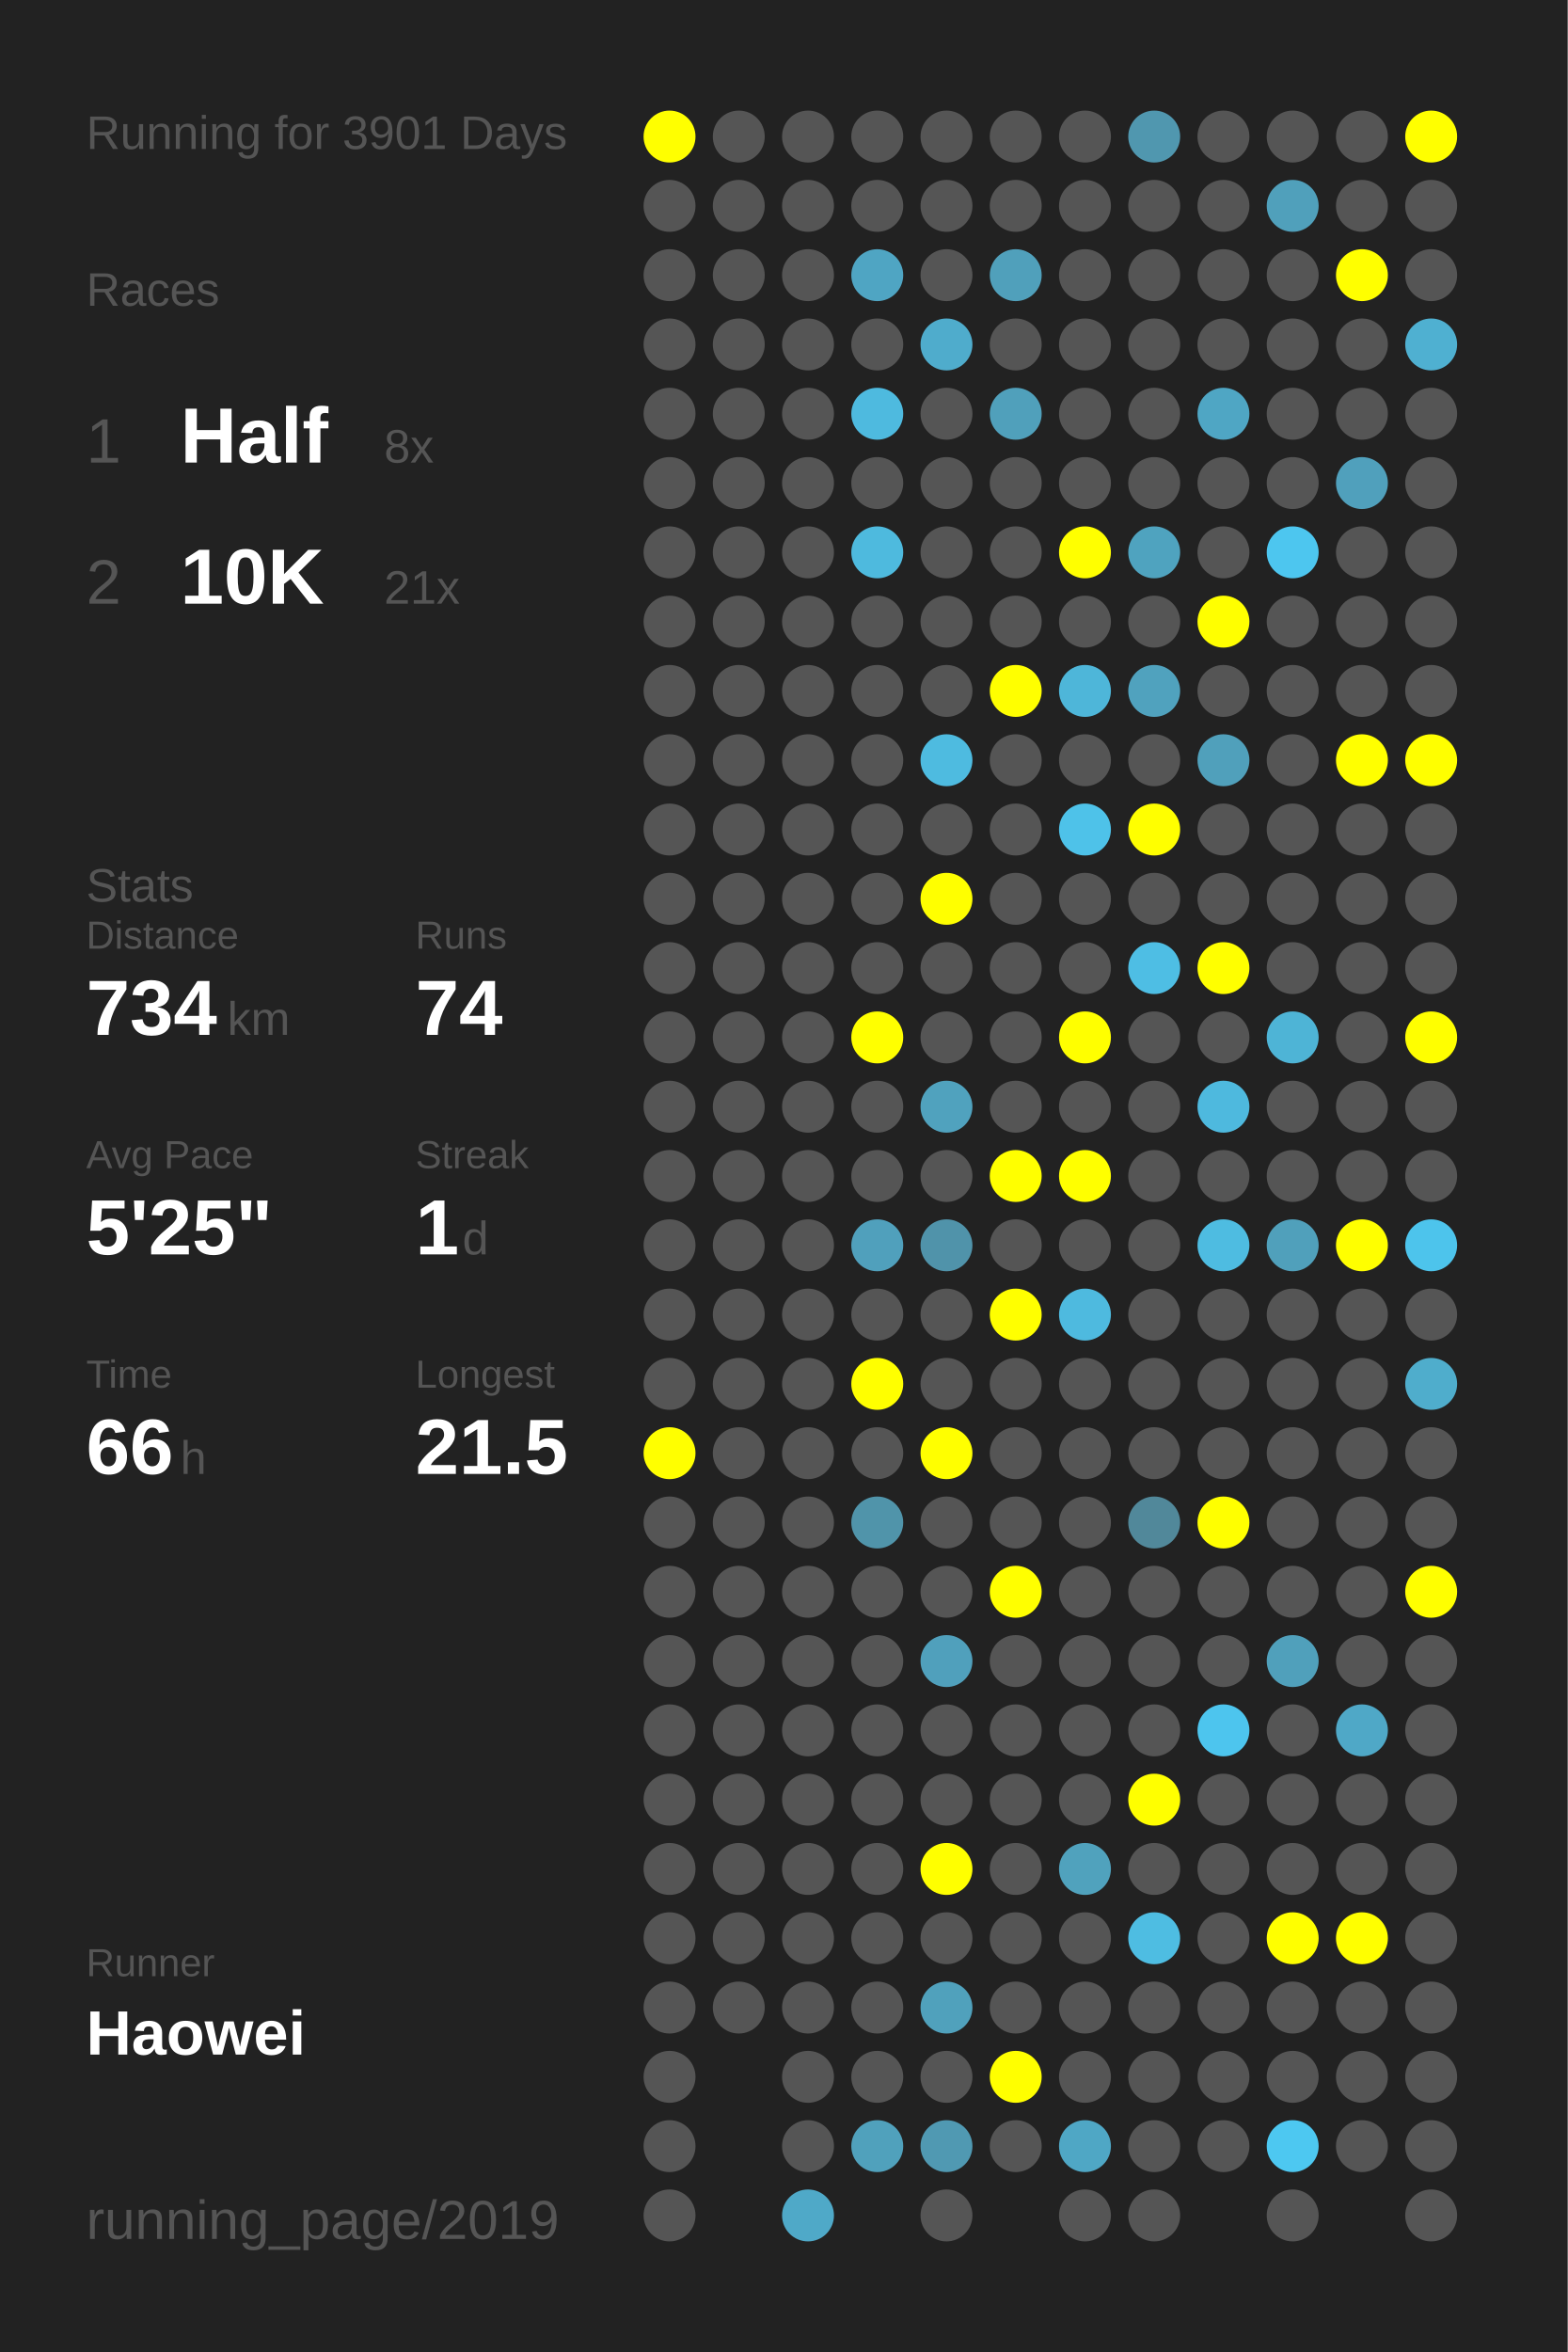
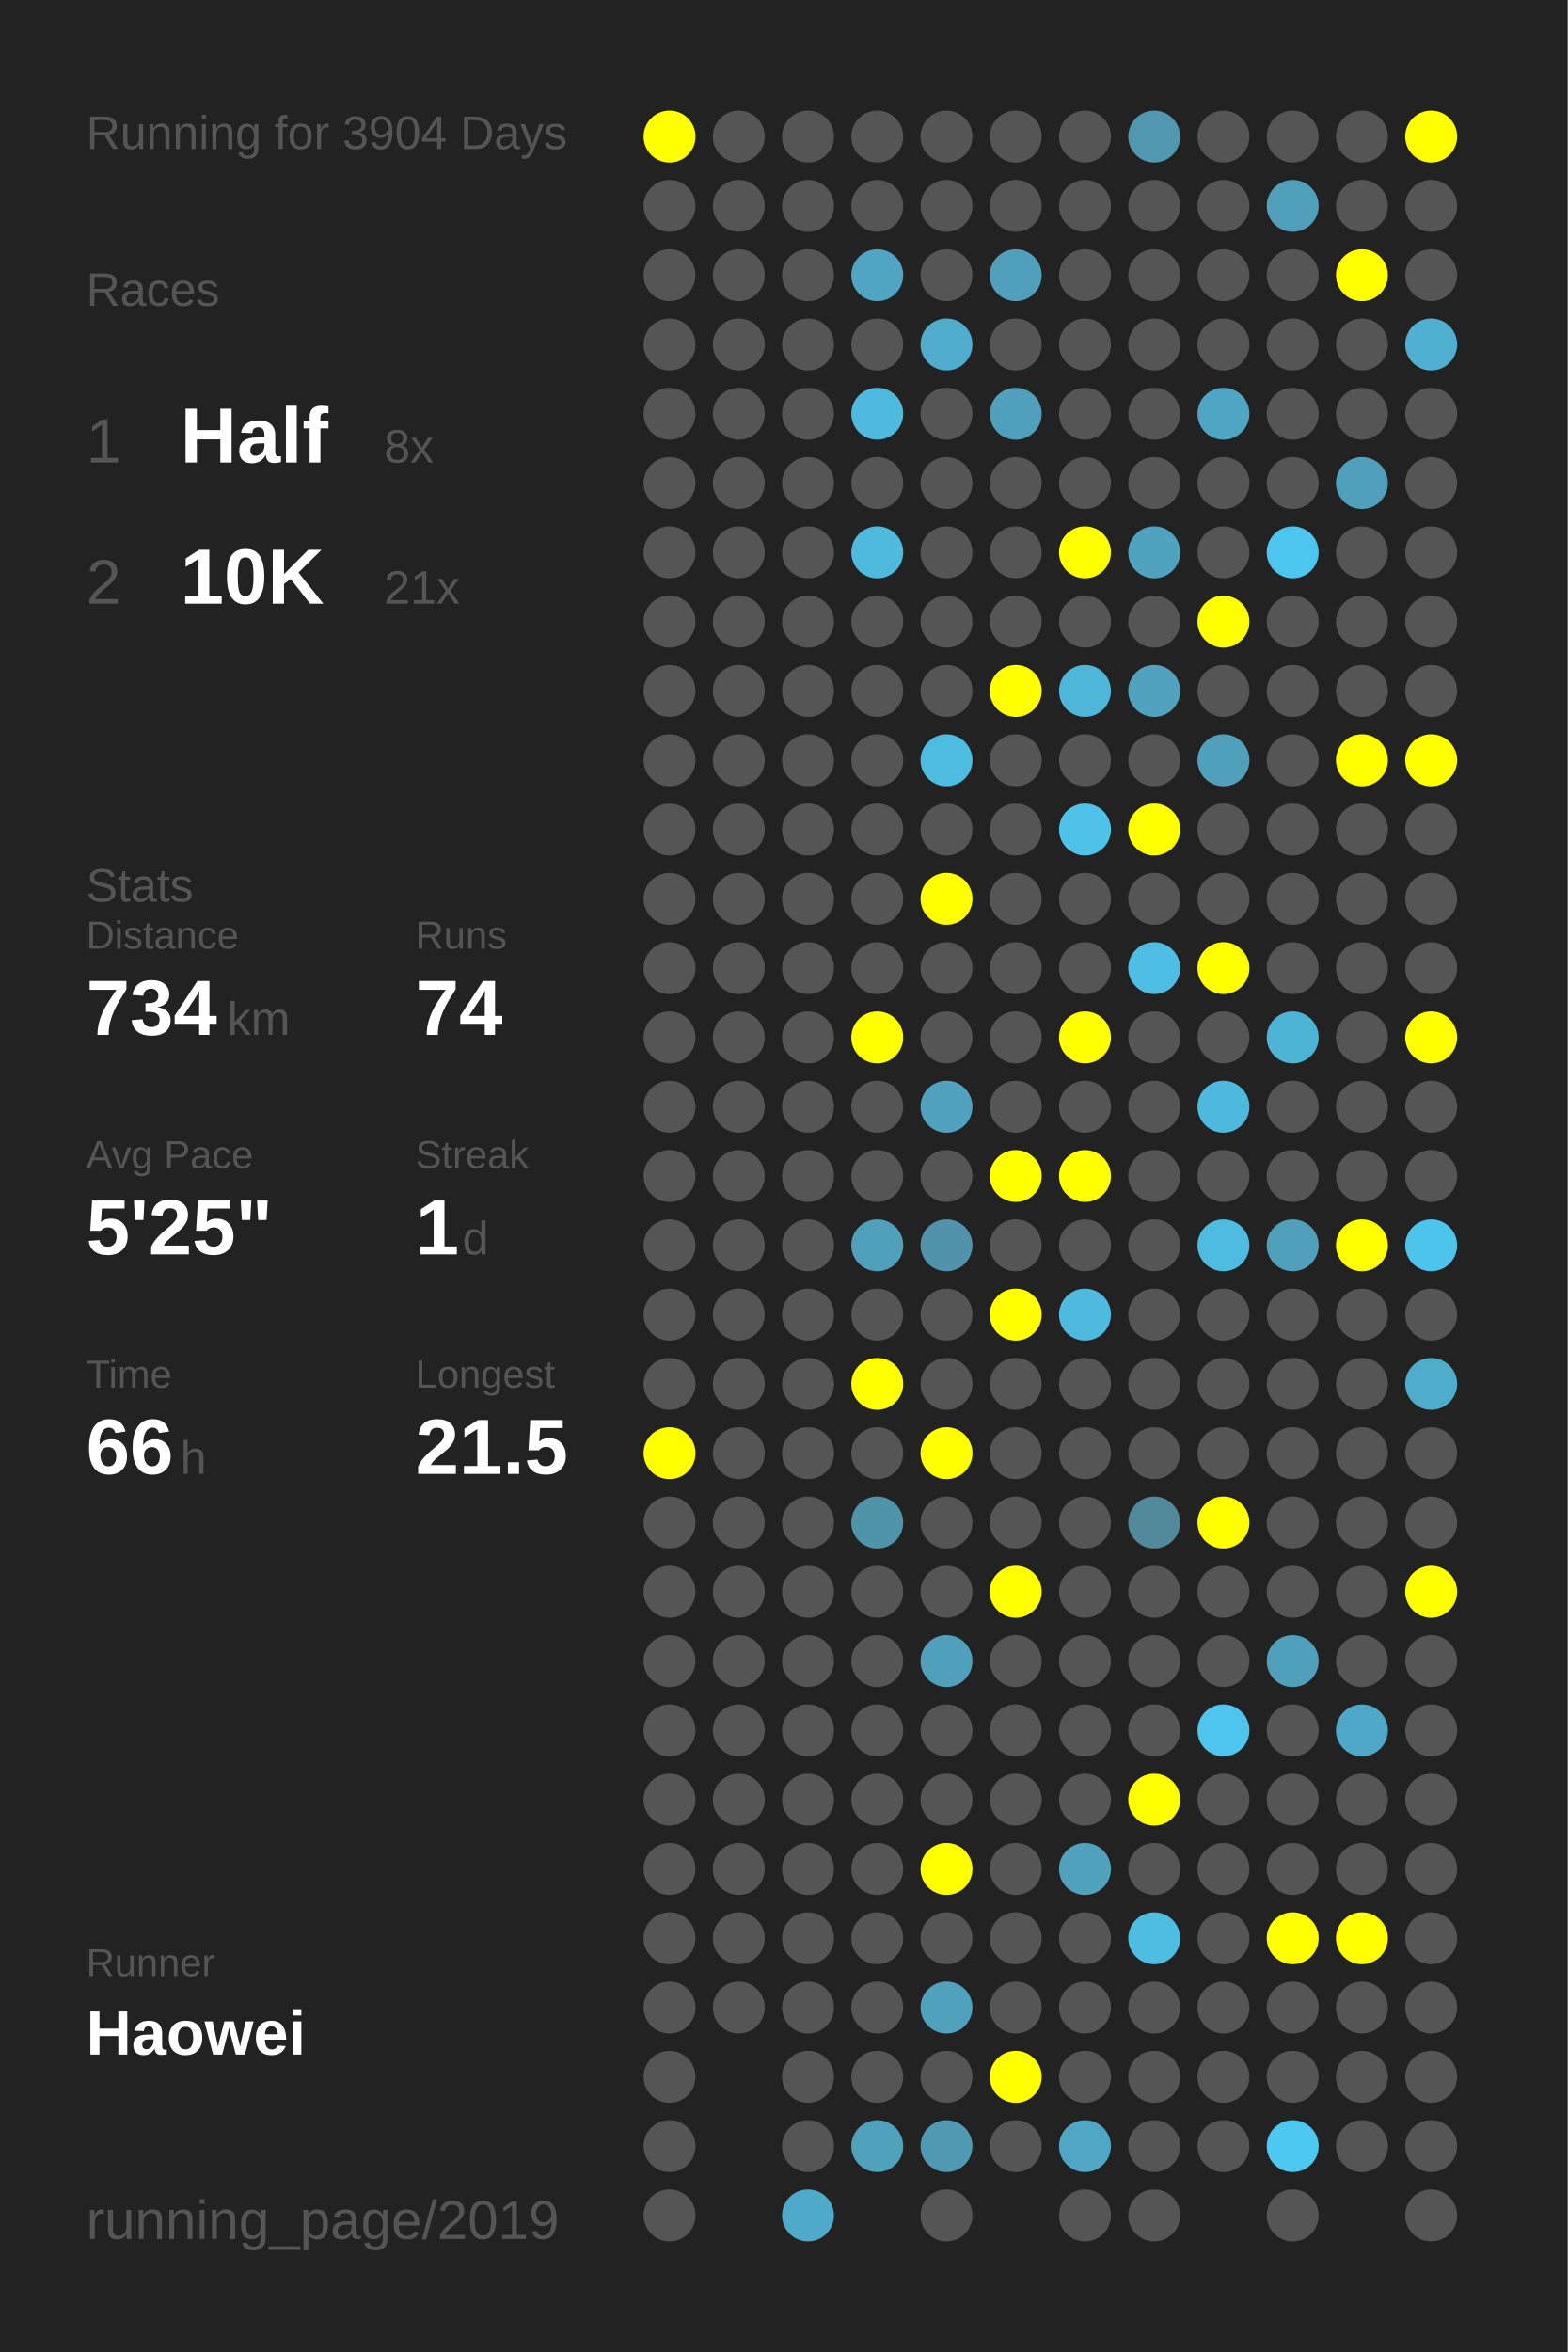
<svg xmlns="http://www.w3.org/2000/svg" baseProfile="full" height="300mm" version="1.1" viewBox="0,0,200,300" width="200mm">
  <defs />
  <rect fill="#222222" height="300" width="200" x="0" y="0" />
-   <text fill="#555555" style="font-size:6px; font-family:Arial;" x="11" y="19">Running for 3901 Days</text>
+   <text fill="#555555" style="font-size:6px; font-family:Arial;" x="11" y="19">Running for 3904 Days</text>
  <text fill="#555555" style="font-size:6px; font-family:Arial;" x="11" y="39">Races</text>
  <text fill="#555555" style="font-size:8px; font-family:Arial;" x="11" y="59">1</text>
  <text fill="#FFFFFF" style="font-size:10px; font-family:Arial; font-weight:bold;" x="23" y="59">Half</text>
  <text fill="#555555" style="font-size:6px; font-family:Arial;" x="49" y="59">8x</text>
  <text fill="#555555" style="font-size:8px; font-family:Arial;" x="11" y="77">2</text>
  <text fill="#FFFFFF" style="font-size:10px; font-family:Arial; font-weight:bold;" x="23" y="77">10K</text>
  <text fill="#555555" style="font-size:6px; font-family:Arial;" x="49" y="77">21x</text>
  <text fill="#555555" style="font-size:6px; font-family:Arial;" x="11" y="115">Stats</text>
  <text fill="#555555" style="font-size:5px; font-family:Arial;" x="11" y="121">Distance</text>
  <text fill="#FFFFFF" style="font-size:10px; font-family:Arial; font-weight:bold;" x="11" y="132">734</text>
  <text fill="#555555" style="font-size:6px; font-family:Arial;" x="29" y="132">km</text>
  <text fill="#555555" style="font-size:5px; font-family:Arial;" x="53" y="121">Runs</text>
  <text fill="#FFFFFF" style="font-size:10px; font-family:Arial; font-weight:bold;" x="53" y="132">74</text>
  <text fill="#555555" style="font-size:5px; font-family:Arial;" x="11" y="149">Avg Pace</text>
  <text fill="#FFFFFF" style="font-size:10px; font-family:Arial; font-weight:bold;" x="11" y="160">5'25"</text>
  <text fill="#555555" style="font-size:5px; font-family:Arial;" x="53" y="149">Streak</text>
  <text fill="#FFFFFF" style="font-size:10px; font-family:Arial; font-weight:bold;" x="53" y="160">1</text>
  <text fill="#555555" style="font-size:6px; font-family:Arial;" x="59" y="160">d</text>
  <text fill="#555555" style="font-size:5px; font-family:Arial;" x="11" y="177">Time</text>
  <text fill="#FFFFFF" style="font-size:10px; font-family:Arial; font-weight:bold;" x="11" y="188">66</text>
  <text fill="#555555" style="font-size:6px; font-family:Arial;" x="23" y="188">h</text>
  <text fill="#555555" style="font-size:5px; font-family:Arial;" x="53" y="177">Longest</text>
  <text fill="#FFFFFF" style="font-size:10px; font-family:Arial; font-weight:bold;" x="53" y="188">21.5</text>
  <text fill="#555555" style="font-size:5px; font-family:Arial;" x="11" y="252.065">Runner</text>
  <text fill="#FFFFFF" style="font-size:8px; font-family:Arial; font-weight:bold;" x="11" y="262.065">Haowei</text>
  <text fill="#555555" style="font-size:7px; font-family:Arial;" x="11" y="285.581">running_page/2019</text>
  <circle cx="85.417" cy="17.419" fill="#FFFF00" r="3.312" />
  <circle cx="85.417" cy="26.258" fill="#555555" r="3.312" />
  <circle cx="85.417" cy="35.097" fill="#555555" r="3.312" />
  <circle cx="85.417" cy="43.935" fill="#555555" r="3.312" />
  <circle cx="85.417" cy="52.774" fill="#555555" r="3.312" />
  <circle cx="85.417" cy="61.613" fill="#555555" r="3.312" />
  <circle cx="85.417" cy="70.452" fill="#555555" r="3.312" />
  <circle cx="85.417" cy="79.29" fill="#555555" r="3.312" />
  <circle cx="85.417" cy="88.129" fill="#555555" r="3.312" />
  <circle cx="85.417" cy="96.968" fill="#555555" r="3.312" />
  <circle cx="85.417" cy="105.806" fill="#555555" r="3.312" />
  <circle cx="85.417" cy="114.645" fill="#555555" r="3.312" />
  <circle cx="85.417" cy="123.484" fill="#555555" r="3.312" />
  <circle cx="85.417" cy="132.323" fill="#555555" r="3.312" />
  <circle cx="85.417" cy="141.161" fill="#555555" r="3.312" />
  <circle cx="85.417" cy="150" fill="#555555" r="3.312" />
  <circle cx="85.417" cy="158.839" fill="#555555" r="3.312" />
  <circle cx="85.417" cy="167.677" fill="#555555" r="3.312" />
  <circle cx="85.417" cy="176.516" fill="#555555" r="3.312" />
  <circle cx="85.417" cy="185.355" fill="#FFFF00" r="3.312" />
  <circle cx="85.417" cy="194.194" fill="#555555" r="3.312" />
  <circle cx="85.417" cy="203.032" fill="#555555" r="3.312" />
  <circle cx="85.417" cy="211.871" fill="#555555" r="3.312" />
  <circle cx="85.417" cy="220.71" fill="#555555" r="3.312" />
  <circle cx="85.417" cy="229.548" fill="#555555" r="3.312" />
  <circle cx="85.417" cy="238.387" fill="#555555" r="3.312" />
  <circle cx="85.417" cy="247.226" fill="#555555" r="3.312" />
  <circle cx="85.417" cy="256.065" fill="#555555" r="3.312" />
  <circle cx="85.417" cy="264.903" fill="#555555" r="3.312" />
  <circle cx="85.417" cy="273.742" fill="#555555" r="3.312" />
  <circle cx="85.417" cy="282.581" fill="#555555" r="3.312" />
  <circle cx="94.25" cy="17.419" fill="#555555" r="3.312" />
  <circle cx="94.25" cy="26.258" fill="#555555" r="3.312" />
  <circle cx="94.25" cy="35.097" fill="#555555" r="3.312" />
  <circle cx="94.25" cy="43.935" fill="#555555" r="3.312" />
  <circle cx="94.25" cy="52.774" fill="#555555" r="3.312" />
  <circle cx="94.25" cy="61.613" fill="#555555" r="3.312" />
  <circle cx="94.25" cy="70.452" fill="#555555" r="3.312" />
  <circle cx="94.25" cy="79.29" fill="#555555" r="3.312" />
  <circle cx="94.25" cy="88.129" fill="#555555" r="3.312" />
  <circle cx="94.25" cy="96.968" fill="#555555" r="3.312" />
  <circle cx="94.25" cy="105.806" fill="#555555" r="3.312" />
  <circle cx="94.25" cy="114.645" fill="#555555" r="3.312" />
  <circle cx="94.25" cy="123.484" fill="#555555" r="3.312" />
  <circle cx="94.25" cy="132.323" fill="#555555" r="3.312" />
  <circle cx="94.25" cy="141.161" fill="#555555" r="3.312" />
  <circle cx="94.25" cy="150" fill="#555555" r="3.312" />
  <circle cx="94.25" cy="158.839" fill="#555555" r="3.312" />
  <circle cx="94.25" cy="167.677" fill="#555555" r="3.312" />
  <circle cx="94.25" cy="176.516" fill="#555555" r="3.312" />
  <circle cx="94.25" cy="185.355" fill="#555555" r="3.312" />
  <circle cx="94.25" cy="194.194" fill="#555555" r="3.312" />
  <circle cx="94.25" cy="203.032" fill="#555555" r="3.312" />
  <circle cx="94.25" cy="211.871" fill="#555555" r="3.312" />
  <circle cx="94.25" cy="220.71" fill="#555555" r="3.312" />
  <circle cx="94.25" cy="229.548" fill="#555555" r="3.312" />
  <circle cx="94.25" cy="238.387" fill="#555555" r="3.312" />
  <circle cx="94.25" cy="247.226" fill="#555555" r="3.312" />
  <circle cx="94.25" cy="256.065" fill="#555555" r="3.312" />
  <circle cx="103.083" cy="17.419" fill="#555555" r="3.312" />
  <circle cx="103.083" cy="26.258" fill="#555555" r="3.312" />
  <circle cx="103.083" cy="35.097" fill="#555555" r="3.312" />
  <circle cx="103.083" cy="43.935" fill="#555555" r="3.312" />
  <circle cx="103.083" cy="52.774" fill="#555555" r="3.312" />
  <circle cx="103.083" cy="61.613" fill="#555555" r="3.312" />
  <circle cx="103.083" cy="70.452" fill="#555555" r="3.312" />
  <circle cx="103.083" cy="79.29" fill="#555555" r="3.312" />
  <circle cx="103.083" cy="88.129" fill="#555555" r="3.312" />
  <circle cx="103.083" cy="96.968" fill="#555555" r="3.312" />
  <circle cx="103.083" cy="105.806" fill="#555555" r="3.312" />
  <circle cx="103.083" cy="114.645" fill="#555555" r="3.312" />
  <circle cx="103.083" cy="123.484" fill="#555555" r="3.312" />
  <circle cx="103.083" cy="132.323" fill="#555555" r="3.312" />
  <circle cx="103.083" cy="141.161" fill="#555555" r="3.312" />
  <circle cx="103.083" cy="150" fill="#555555" r="3.312" />
  <circle cx="103.083" cy="158.839" fill="#555555" r="3.312" />
  <circle cx="103.083" cy="167.677" fill="#555555" r="3.312" />
  <circle cx="103.083" cy="176.516" fill="#555555" r="3.312" />
  <circle cx="103.083" cy="185.355" fill="#555555" r="3.312" />
  <circle cx="103.083" cy="194.194" fill="#555555" r="3.312" />
  <circle cx="103.083" cy="203.032" fill="#555555" r="3.312" />
  <circle cx="103.083" cy="211.871" fill="#555555" r="3.312" />
  <circle cx="103.083" cy="220.71" fill="#555555" r="3.312" />
  <circle cx="103.083" cy="229.548" fill="#555555" r="3.312" />
  <circle cx="103.083" cy="238.387" fill="#555555" r="3.312" />
  <circle cx="103.083" cy="247.226" fill="#555555" r="3.312" />
  <circle cx="103.083" cy="256.065" fill="#555555" r="3.312" />
  <circle cx="103.083" cy="264.903" fill="#555555" r="3.312" />
  <circle cx="103.083" cy="273.742" fill="#555555" r="3.312" />
  <circle cx="103.083" cy="282.581" fill="#4fa9c8" r="3.312" />
  <circle cx="111.917" cy="17.419" fill="#555555" r="3.312" />
  <circle cx="111.917" cy="26.258" fill="#555555" r="3.312" />
  <circle cx="111.917" cy="35.097" fill="#4fa5c3" r="3.312" />
  <circle cx="111.917" cy="43.935" fill="#555555" r="3.312" />
  <circle cx="111.917" cy="52.774" fill="#4ebadf" r="3.312" />
  <circle cx="111.917" cy="61.613" fill="#555555" r="3.312" />
  <circle cx="111.917" cy="70.452" fill="#4ebade" r="3.312" />
  <circle cx="111.917" cy="79.29" fill="#555555" r="3.312" />
  <circle cx="111.917" cy="88.129" fill="#555555" r="3.312" />
  <circle cx="111.917" cy="96.968" fill="#555555" r="3.312" />
  <circle cx="111.917" cy="105.806" fill="#555555" r="3.312" />
  <circle cx="111.917" cy="114.645" fill="#555555" r="3.312" />
  <circle cx="111.917" cy="123.484" fill="#555555" r="3.312" />
  <circle cx="111.917" cy="132.323" fill="#FFFF00" r="3.312" />
  <circle cx="111.917" cy="141.161" fill="#555555" r="3.312" />
  <circle cx="111.917" cy="150" fill="#555555" r="3.312" />
  <circle cx="111.917" cy="158.839" fill="#50a0bc" r="3.312" />
  <circle cx="111.917" cy="167.677" fill="#555555" r="3.312" />
  <circle cx="111.917" cy="176.516" fill="#FFFF00" r="3.312" />
  <circle cx="111.917" cy="185.355" fill="#555555" r="3.312" />
  <circle cx="111.917" cy="194.194" fill="#5094aa" r="3.312" />
  <circle cx="111.917" cy="203.032" fill="#555555" r="3.312" />
  <circle cx="111.917" cy="211.871" fill="#555555" r="3.312" />
  <circle cx="111.917" cy="220.71" fill="#555555" r="3.312" />
  <circle cx="111.917" cy="229.548" fill="#555555" r="3.312" />
  <circle cx="111.917" cy="238.387" fill="#555555" r="3.312" />
  <circle cx="111.917" cy="247.226" fill="#555555" r="3.312" />
  <circle cx="111.917" cy="256.065" fill="#555555" r="3.312" />
  <circle cx="111.917" cy="264.903" fill="#555555" r="3.312" />
  <circle cx="111.917" cy="273.742" fill="#50a1bc" r="3.312" />
  <circle cx="120.75" cy="17.419" fill="#555555" r="3.312" />
  <circle cx="120.75" cy="26.258" fill="#555555" r="3.312" />
  <circle cx="120.75" cy="35.097" fill="#555555" r="3.312" />
  <circle cx="120.75" cy="43.935" fill="#4faccc" r="3.312" />
  <circle cx="120.75" cy="52.774" fill="#555555" r="3.312" />
  <circle cx="120.75" cy="61.613" fill="#555555" r="3.312" />
  <circle cx="120.75" cy="70.452" fill="#555555" r="3.312" />
  <circle cx="120.75" cy="79.29" fill="#555555" r="3.312" />
  <circle cx="120.75" cy="88.129" fill="#555555" r="3.312" />
  <circle cx="120.75" cy="96.968" fill="#4ebbe0" r="3.312" />
  <circle cx="120.75" cy="105.806" fill="#555555" r="3.312" />
  <circle cx="120.75" cy="114.645" fill="#FFFF00" r="3.312" />
  <circle cx="120.75" cy="123.484" fill="#555555" r="3.312" />
  <circle cx="120.75" cy="132.323" fill="#555555" r="3.312" />
  <circle cx="120.75" cy="141.161" fill="#50a2be" r="3.312" />
  <circle cx="120.75" cy="150" fill="#555555" r="3.312" />
  <circle cx="120.75" cy="158.839" fill="#5093aa" r="3.312" />
  <circle cx="120.75" cy="167.677" fill="#555555" r="3.312" />
  <circle cx="120.75" cy="176.516" fill="#555555" r="3.312" />
  <circle cx="120.75" cy="185.355" fill="#FFFF00" r="3.312" />
  <circle cx="120.75" cy="194.194" fill="#555555" r="3.312" />
  <circle cx="120.75" cy="203.032" fill="#555555" r="3.312" />
  <circle cx="120.75" cy="211.871" fill="#50a0bc" r="3.312" />
  <circle cx="120.75" cy="220.71" fill="#555555" r="3.312" />
  <circle cx="120.75" cy="229.548" fill="#555555" r="3.312" />
  <circle cx="120.75" cy="238.387" fill="#FFFF00" r="3.312" />
  <circle cx="120.75" cy="247.226" fill="#555555" r="3.312" />
  <circle cx="120.75" cy="256.065" fill="#50a1bc" r="3.312" />
  <circle cx="120.75" cy="264.903" fill="#555555" r="3.312" />
  <circle cx="120.75" cy="273.742" fill="#5099b2" r="3.312" />
  <circle cx="120.75" cy="282.581" fill="#555555" r="3.312" />
  <circle cx="129.583" cy="17.419" fill="#555555" r="3.312" />
  <circle cx="129.583" cy="26.258" fill="#555555" r="3.312" />
  <circle cx="129.583" cy="35.097" fill="#50a0bb" r="3.312" />
  <circle cx="129.583" cy="43.935" fill="#555555" r="3.312" />
  <circle cx="129.583" cy="52.774" fill="#50a0bb" r="3.312" />
  <circle cx="129.583" cy="61.613" fill="#555555" r="3.312" />
  <circle cx="129.583" cy="70.452" fill="#555555" r="3.312" />
  <circle cx="129.583" cy="79.29" fill="#555555" r="3.312" />
  <circle cx="129.583" cy="88.129" fill="#FFFF00" r="3.312" />
  <circle cx="129.583" cy="96.968" fill="#555555" r="3.312" />
  <circle cx="129.583" cy="105.806" fill="#555555" r="3.312" />
  <circle cx="129.583" cy="114.645" fill="#555555" r="3.312" />
  <circle cx="129.583" cy="123.484" fill="#555555" r="3.312" />
  <circle cx="129.583" cy="132.323" fill="#555555" r="3.312" />
  <circle cx="129.583" cy="141.161" fill="#555555" r="3.312" />
  <circle cx="129.583" cy="150" fill="#FFFF00" r="3.312" />
  <circle cx="129.583" cy="158.839" fill="#555555" r="3.312" />
  <circle cx="129.583" cy="167.677" fill="#FFFF00" r="3.312" />
  <circle cx="129.583" cy="176.516" fill="#555555" r="3.312" />
  <circle cx="129.583" cy="185.355" fill="#555555" r="3.312" />
  <circle cx="129.583" cy="194.194" fill="#555555" r="3.312" />
  <circle cx="129.583" cy="203.032" fill="#FFFF00" r="3.312" />
  <circle cx="129.583" cy="211.871" fill="#555555" r="3.312" />
  <circle cx="129.583" cy="220.71" fill="#555555" r="3.312" />
  <circle cx="129.583" cy="229.548" fill="#555555" r="3.312" />
  <circle cx="129.583" cy="238.387" fill="#555555" r="3.312" />
  <circle cx="129.583" cy="247.226" fill="#555555" r="3.312" />
  <circle cx="129.583" cy="256.065" fill="#555555" r="3.312" />
  <circle cx="129.583" cy="264.903" fill="#FFFF00" r="3.312" />
  <circle cx="129.583" cy="273.742" fill="#555555" r="3.312" />
  <circle cx="138.417" cy="17.419" fill="#555555" r="3.312" />
  <circle cx="138.417" cy="26.258" fill="#555555" r="3.312" />
  <circle cx="138.417" cy="35.097" fill="#555555" r="3.312" />
  <circle cx="138.417" cy="43.935" fill="#555555" r="3.312" />
  <circle cx="138.417" cy="52.774" fill="#555555" r="3.312" />
  <circle cx="138.417" cy="61.613" fill="#555555" r="3.312" />
  <circle cx="138.417" cy="70.452" fill="#FFFF00" r="3.312" />
  <circle cx="138.417" cy="79.29" fill="#555555" r="3.312" />
  <circle cx="138.417" cy="88.129" fill="#4eb6d9" r="3.312" />
  <circle cx="138.417" cy="96.968" fill="#555555" r="3.312" />
  <circle cx="138.417" cy="105.806" fill="#4ec2e9" r="3.312" />
  <circle cx="138.417" cy="114.645" fill="#555555" r="3.312" />
  <circle cx="138.417" cy="123.484" fill="#555555" r="3.312" />
  <circle cx="138.417" cy="132.323" fill="#FFFF00" r="3.312" />
  <circle cx="138.417" cy="141.161" fill="#555555" r="3.312" />
  <circle cx="138.417" cy="150" fill="#FFFF00" r="3.312" />
  <circle cx="138.417" cy="158.839" fill="#555555" r="3.312" />
  <circle cx="138.417" cy="167.677" fill="#4ebadf" r="3.312" />
  <circle cx="138.417" cy="176.516" fill="#555555" r="3.312" />
  <circle cx="138.417" cy="185.355" fill="#555555" r="3.312" />
  <circle cx="138.417" cy="194.194" fill="#555555" r="3.312" />
  <circle cx="138.417" cy="203.032" fill="#555555" r="3.312" />
  <circle cx="138.417" cy="211.871" fill="#555555" r="3.312" />
  <circle cx="138.417" cy="220.71" fill="#555555" r="3.312" />
  <circle cx="138.417" cy="229.548" fill="#555555" r="3.312" />
  <circle cx="138.417" cy="238.387" fill="#50a2bd" r="3.312" />
  <circle cx="138.417" cy="247.226" fill="#555555" r="3.312" />
  <circle cx="138.417" cy="256.065" fill="#555555" r="3.312" />
  <circle cx="138.417" cy="264.903" fill="#555555" r="3.312" />
  <circle cx="138.417" cy="273.742" fill="#4fa7c5" r="3.312" />
  <circle cx="138.417" cy="282.581" fill="#555555" r="3.312" />
  <circle cx="147.25" cy="17.419" fill="#5097af" r="3.312" />
  <circle cx="147.25" cy="26.258" fill="#555555" r="3.312" />
  <circle cx="147.25" cy="35.097" fill="#555555" r="3.312" />
  <circle cx="147.25" cy="43.935" fill="#555555" r="3.312" />
  <circle cx="147.25" cy="52.774" fill="#555555" r="3.312" />
  <circle cx="147.25" cy="61.613" fill="#555555" r="3.312" />
  <circle cx="147.25" cy="70.452" fill="#4fa3bf" r="3.312" />
  <circle cx="147.25" cy="79.29" fill="#555555" r="3.312" />
  <circle cx="147.25" cy="88.129" fill="#50a2be" r="3.312" />
  <circle cx="147.25" cy="96.968" fill="#555555" r="3.312" />
  <circle cx="147.25" cy="105.806" fill="#FFFF00" r="3.312" />
  <circle cx="147.25" cy="114.645" fill="#555555" r="3.312" />
  <circle cx="147.25" cy="123.484" fill="#4ebee4" r="3.312" />
  <circle cx="147.25" cy="132.323" fill="#555555" r="3.312" />
  <circle cx="147.25" cy="141.161" fill="#555555" r="3.312" />
  <circle cx="147.25" cy="150" fill="#555555" r="3.312" />
  <circle cx="147.25" cy="158.839" fill="#555555" r="3.312" />
  <circle cx="147.25" cy="167.677" fill="#555555" r="3.312" />
  <circle cx="147.25" cy="176.516" fill="#555555" r="3.312" />
  <circle cx="147.25" cy="185.355" fill="#555555" r="3.312" />
  <circle cx="147.25" cy="194.194" fill="#51889a" r="3.312" />
  <circle cx="147.25" cy="203.032" fill="#555555" r="3.312" />
  <circle cx="147.25" cy="211.871" fill="#555555" r="3.312" />
  <circle cx="147.25" cy="220.71" fill="#555555" r="3.312" />
  <circle cx="147.25" cy="229.548" fill="#FFFF00" r="3.312" />
  <circle cx="147.25" cy="238.387" fill="#555555" r="3.312" />
  <circle cx="147.25" cy="247.226" fill="#4ebde2" r="3.312" />
  <circle cx="147.25" cy="256.065" fill="#555555" r="3.312" />
  <circle cx="147.25" cy="264.903" fill="#555555" r="3.312" />
  <circle cx="147.25" cy="273.742" fill="#555555" r="3.312" />
  <circle cx="147.25" cy="282.581" fill="#555555" r="3.312" />
  <circle cx="156.083" cy="17.419" fill="#555555" r="3.312" />
  <circle cx="156.083" cy="26.258" fill="#555555" r="3.312" />
  <circle cx="156.083" cy="35.097" fill="#555555" r="3.312" />
  <circle cx="156.083" cy="43.935" fill="#555555" r="3.312" />
  <circle cx="156.083" cy="52.774" fill="#4fa6c4" r="3.312" />
  <circle cx="156.083" cy="61.613" fill="#555555" r="3.312" />
  <circle cx="156.083" cy="70.452" fill="#555555" r="3.312" />
  <circle cx="156.083" cy="79.29" fill="#FFFF00" r="3.312" />
  <circle cx="156.083" cy="88.129" fill="#555555" r="3.312" />
  <circle cx="156.083" cy="96.968" fill="#50a0bb" r="3.312" />
  <circle cx="156.083" cy="105.806" fill="#555555" r="3.312" />
  <circle cx="156.083" cy="114.645" fill="#555555" r="3.312" />
  <circle cx="156.083" cy="123.484" fill="#FFFF00" r="3.312" />
  <circle cx="156.083" cy="132.323" fill="#555555" r="3.312" />
  <circle cx="156.083" cy="141.161" fill="#4eb9de" r="3.312" />
  <circle cx="156.083" cy="150" fill="#555555" r="3.312" />
  <circle cx="156.083" cy="158.839" fill="#4ebce1" r="3.312" />
  <circle cx="156.083" cy="167.677" fill="#555555" r="3.312" />
  <circle cx="156.083" cy="176.516" fill="#555555" r="3.312" />
  <circle cx="156.083" cy="185.355" fill="#555555" r="3.312" />
  <circle cx="156.083" cy="194.194" fill="#FFFF00" r="3.312" />
  <circle cx="156.083" cy="203.032" fill="#555555" r="3.312" />
  <circle cx="156.083" cy="211.871" fill="#555555" r="3.312" />
  <circle cx="156.083" cy="220.71" fill="#4dc5ee" r="3.312" />
  <circle cx="156.083" cy="229.548" fill="#555555" r="3.312" />
  <circle cx="156.083" cy="238.387" fill="#555555" r="3.312" />
  <circle cx="156.083" cy="247.226" fill="#555555" r="3.312" />
  <circle cx="156.083" cy="256.065" fill="#555555" r="3.312" />
  <circle cx="156.083" cy="264.903" fill="#555555" r="3.312" />
  <circle cx="156.083" cy="273.742" fill="#555555" r="3.312" />
  <circle cx="164.917" cy="17.419" fill="#555555" r="3.312" />
  <circle cx="164.917" cy="26.258" fill="#50a0bb" r="3.312" />
  <circle cx="164.917" cy="35.097" fill="#555555" r="3.312" />
  <circle cx="164.917" cy="43.935" fill="#555555" r="3.312" />
  <circle cx="164.917" cy="52.774" fill="#555555" r="3.312" />
  <circle cx="164.917" cy="61.613" fill="#555555" r="3.312" />
  <circle cx="164.917" cy="70.452" fill="#4dc6ef" r="3.312" />
  <circle cx="164.917" cy="79.29" fill="#555555" r="3.312" />
  <circle cx="164.917" cy="88.129" fill="#555555" r="3.312" />
  <circle cx="164.917" cy="96.968" fill="#555555" r="3.312" />
  <circle cx="164.917" cy="105.806" fill="#555555" r="3.312" />
  <circle cx="164.917" cy="114.645" fill="#555555" r="3.312" />
  <circle cx="164.917" cy="123.484" fill="#555555" r="3.312" />
  <circle cx="164.917" cy="132.323" fill="#4eb4d6" r="3.312" />
  <circle cx="164.917" cy="141.161" fill="#555555" r="3.312" />
  <circle cx="164.917" cy="150" fill="#555555" r="3.312" />
  <circle cx="164.917" cy="158.839" fill="#50a0bb" r="3.312" />
  <circle cx="164.917" cy="167.677" fill="#555555" r="3.312" />
  <circle cx="164.917" cy="176.516" fill="#555555" r="3.312" />
  <circle cx="164.917" cy="185.355" fill="#555555" r="3.312" />
  <circle cx="164.917" cy="194.194" fill="#555555" r="3.312" />
  <circle cx="164.917" cy="203.032" fill="#555555" r="3.312" />
  <circle cx="164.917" cy="211.871" fill="#50a0bb" r="3.312" />
  <circle cx="164.917" cy="220.71" fill="#555555" r="3.312" />
  <circle cx="164.917" cy="229.548" fill="#555555" r="3.312" />
  <circle cx="164.917" cy="238.387" fill="#555555" r="3.312" />
  <circle cx="164.917" cy="247.226" fill="#FFFF00" r="3.312" />
  <circle cx="164.917" cy="256.065" fill="#555555" r="3.312" />
  <circle cx="164.917" cy="264.903" fill="#555555" r="3.312" />
  <circle cx="164.917" cy="273.742" fill="#4dc8f1" r="3.312" />
  <circle cx="164.917" cy="282.581" fill="#555555" r="3.312" />
  <circle cx="173.75" cy="17.419" fill="#555555" r="3.312" />
  <circle cx="173.75" cy="26.258" fill="#555555" r="3.312" />
  <circle cx="173.75" cy="35.097" fill="#FFFF00" r="3.312" />
  <circle cx="173.75" cy="43.935" fill="#555555" r="3.312" />
  <circle cx="173.75" cy="52.774" fill="#555555" r="3.312" />
  <circle cx="173.75" cy="61.613" fill="#50a0bc" r="3.312" />
  <circle cx="173.75" cy="70.452" fill="#555555" r="3.312" />
  <circle cx="173.75" cy="79.29" fill="#555555" r="3.312" />
  <circle cx="173.75" cy="88.129" fill="#555555" r="3.312" />
  <circle cx="173.75" cy="96.968" fill="#FFFF00" r="3.312" />
  <circle cx="173.75" cy="105.806" fill="#555555" r="3.312" />
  <circle cx="173.75" cy="114.645" fill="#555555" r="3.312" />
  <circle cx="173.75" cy="123.484" fill="#555555" r="3.312" />
  <circle cx="173.75" cy="132.323" fill="#555555" r="3.312" />
  <circle cx="173.75" cy="141.161" fill="#555555" r="3.312" />
  <circle cx="173.75" cy="150" fill="#555555" r="3.312" />
  <circle cx="173.75" cy="158.839" fill="#FFFF00" r="3.312" />
  <circle cx="173.75" cy="167.677" fill="#555555" r="3.312" />
  <circle cx="173.75" cy="176.516" fill="#555555" r="3.312" />
  <circle cx="173.75" cy="185.355" fill="#555555" r="3.312" />
  <circle cx="173.75" cy="194.194" fill="#555555" r="3.312" />
  <circle cx="173.75" cy="203.032" fill="#555555" r="3.312" />
  <circle cx="173.75" cy="211.871" fill="#555555" r="3.312" />
  <circle cx="173.75" cy="220.71" fill="#4fa8c7" r="3.312" />
  <circle cx="173.75" cy="229.548" fill="#555555" r="3.312" />
  <circle cx="173.75" cy="238.387" fill="#555555" r="3.312" />
  <circle cx="173.75" cy="247.226" fill="#FFFF00" r="3.312" />
  <circle cx="173.75" cy="256.065" fill="#555555" r="3.312" />
  <circle cx="173.75" cy="264.903" fill="#555555" r="3.312" />
  <circle cx="173.75" cy="273.742" fill="#555555" r="3.312" />
  <circle cx="182.583" cy="17.419" fill="#FFFF00" r="3.312" />
  <circle cx="182.583" cy="26.258" fill="#555555" r="3.312" />
  <circle cx="182.583" cy="35.097" fill="#555555" r="3.312" />
  <circle cx="182.583" cy="43.935" fill="#4fb0d1" r="3.312" />
  <circle cx="182.583" cy="52.774" fill="#555555" r="3.312" />
  <circle cx="182.583" cy="61.613" fill="#555555" r="3.312" />
  <circle cx="182.583" cy="70.452" fill="#555555" r="3.312" />
  <circle cx="182.583" cy="79.29" fill="#555555" r="3.312" />
  <circle cx="182.583" cy="88.129" fill="#555555" r="3.312" />
  <circle cx="182.583" cy="96.968" fill="#FFFF00" r="3.312" />
  <circle cx="182.583" cy="105.806" fill="#555555" r="3.312" />
  <circle cx="182.583" cy="114.645" fill="#555555" r="3.312" />
  <circle cx="182.583" cy="123.484" fill="#555555" r="3.312" />
  <circle cx="182.583" cy="132.323" fill="#FFFF00" r="3.312" />
  <circle cx="182.583" cy="141.161" fill="#555555" r="3.312" />
  <circle cx="182.583" cy="150" fill="#555555" r="3.312" />
  <circle cx="182.583" cy="158.839" fill="#4dc4ec" r="3.312" />
  <circle cx="182.583" cy="167.677" fill="#555555" r="3.312" />
  <circle cx="182.583" cy="176.516" fill="#4fadcc" r="3.312" />
  <circle cx="182.583" cy="185.355" fill="#555555" r="3.312" />
  <circle cx="182.583" cy="194.194" fill="#555555" r="3.312" />
  <circle cx="182.583" cy="203.032" fill="#FFFF00" r="3.312" />
  <circle cx="182.583" cy="211.871" fill="#555555" r="3.312" />
  <circle cx="182.583" cy="220.71" fill="#555555" r="3.312" />
  <circle cx="182.583" cy="229.548" fill="#555555" r="3.312" />
  <circle cx="182.583" cy="238.387" fill="#555555" r="3.312" />
  <circle cx="182.583" cy="247.226" fill="#555555" r="3.312" />
  <circle cx="182.583" cy="256.065" fill="#555555" r="3.312" />
  <circle cx="182.583" cy="264.903" fill="#555555" r="3.312" />
  <circle cx="182.583" cy="273.742" fill="#555555" r="3.312" />
  <circle cx="182.583" cy="282.581" fill="#555555" r="3.312" />
</svg>
